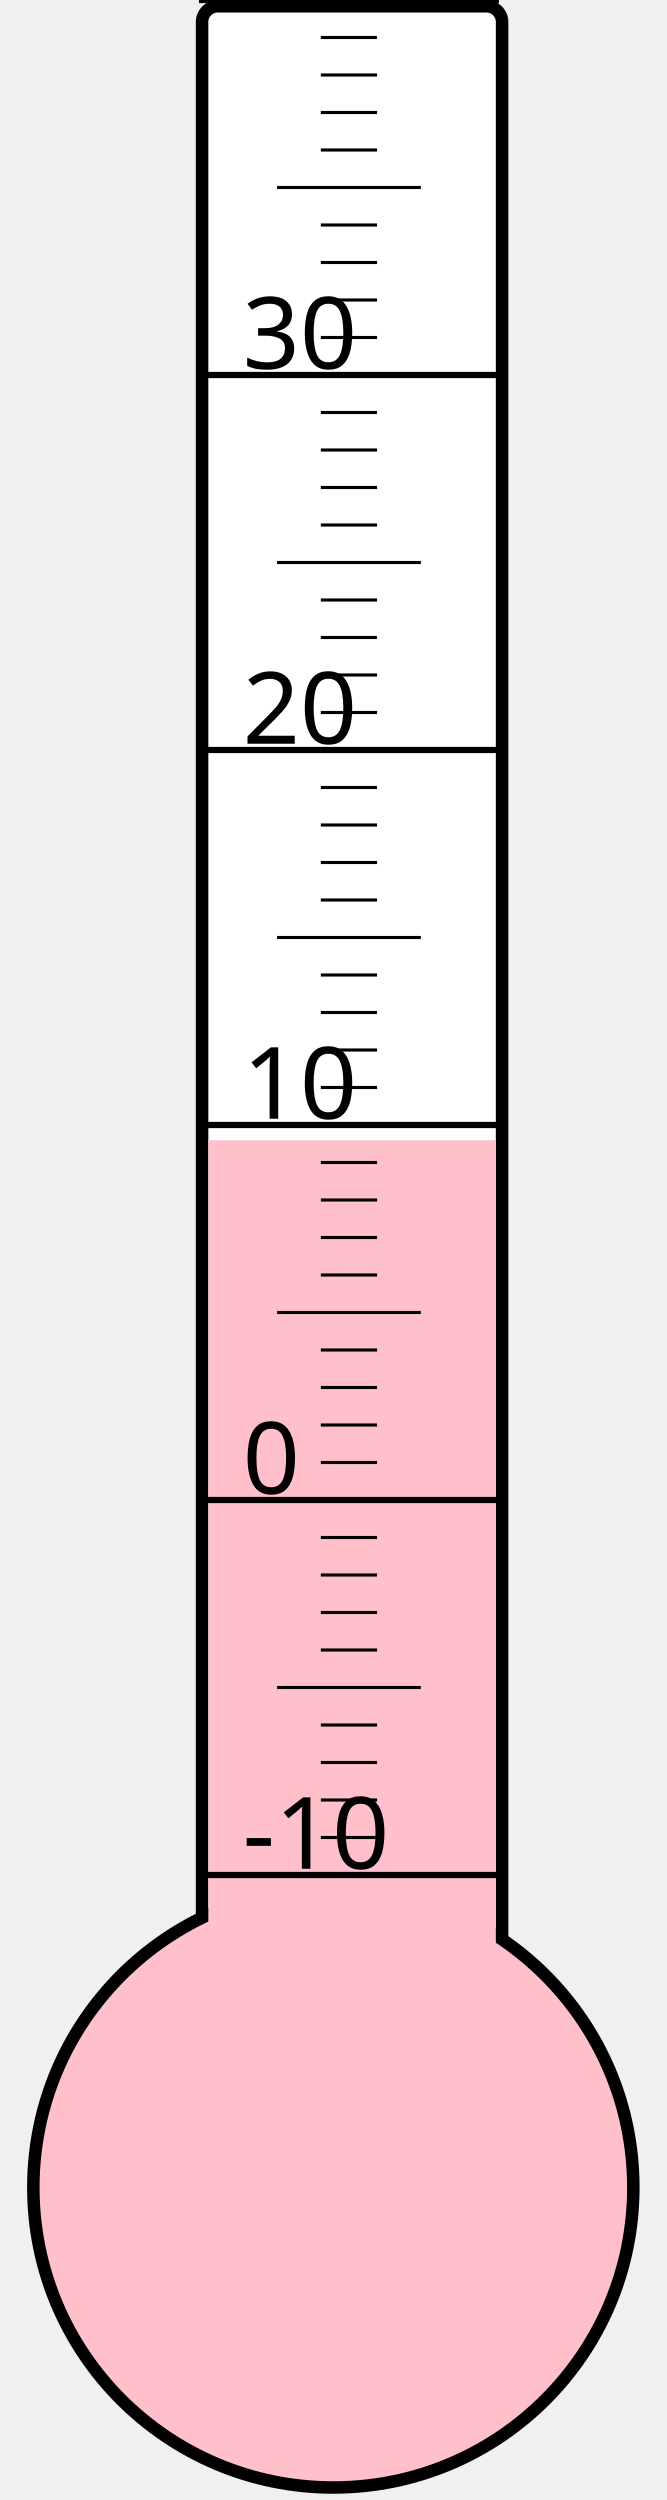
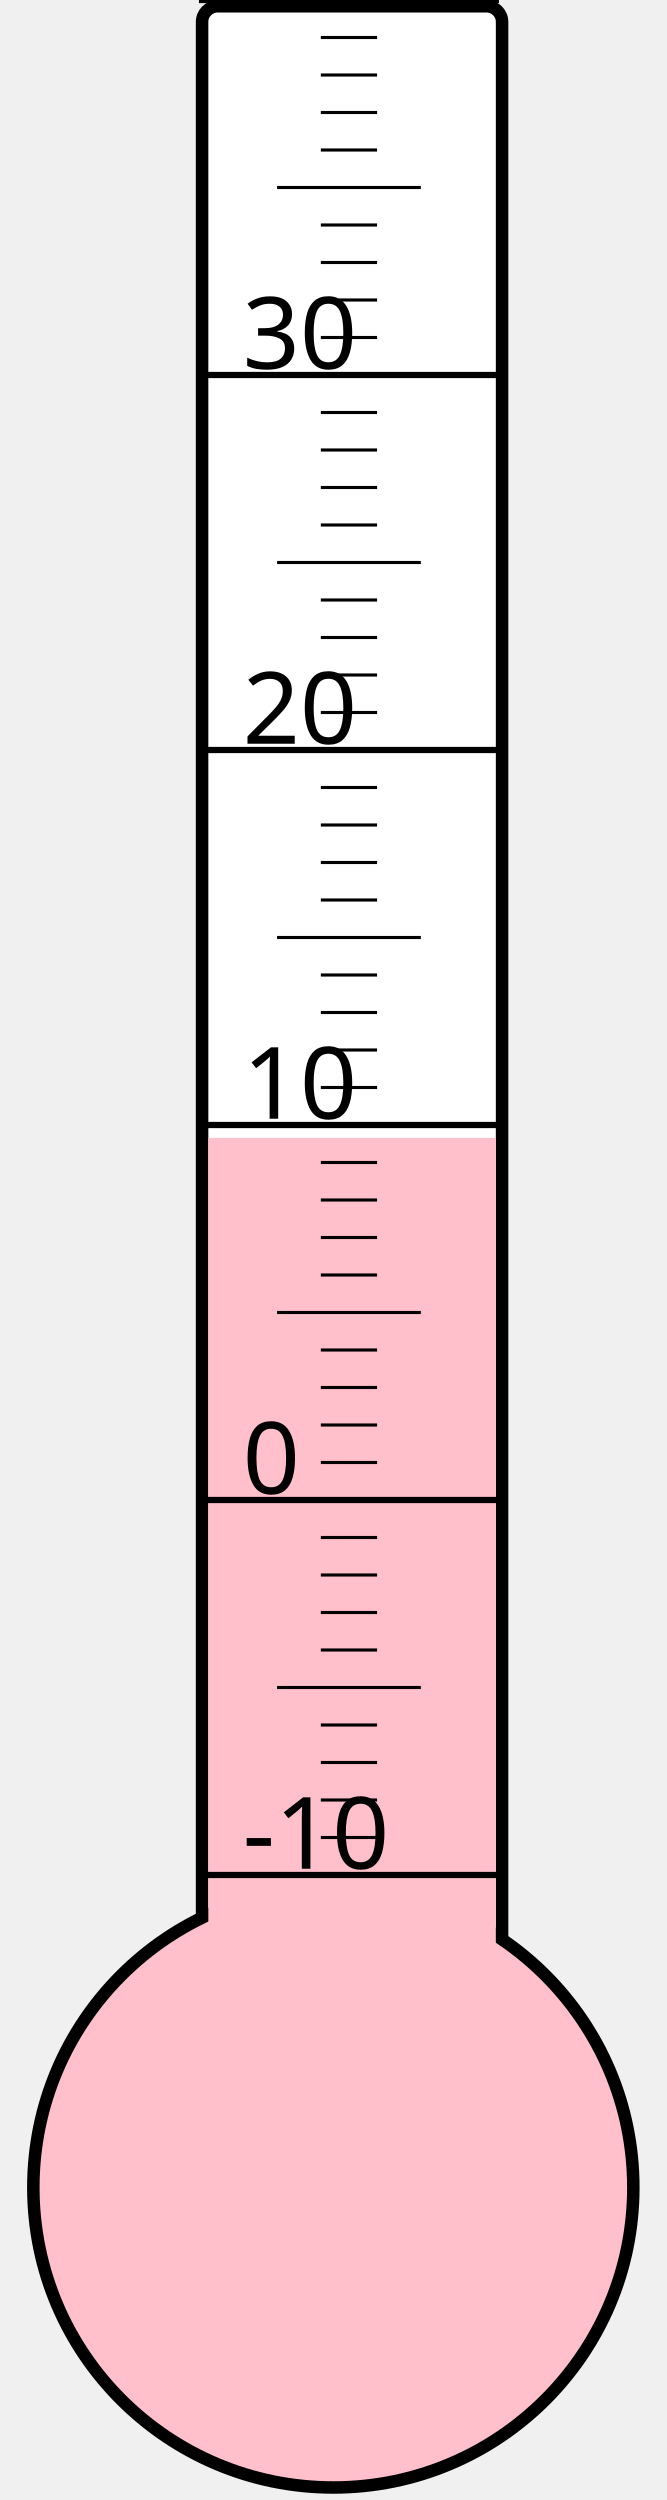
<svg xmlns="http://www.w3.org/2000/svg" width="40px" height="150px" viewBox="0 0 200 800">
  <rect width="200" height="800" x="0" y="0" style="fill: #ffffeb; fill-opacity: 0;" />
  <rect width="96" height="680" x="58" y="2" rx="5" ry="5" style="fill: white; fill-opacity: 1; stroke: black; stroke-width: 4;" />
  <circle cx="100" cy="700" r="96" style="fill: pink; stroke: black; stroke-width: 4;" />
-   <rect width="92" height="335.125" x="60" y="364.875" style="fill: pink; fill-opacity: 1; stroke-width: 0;" />
+   <rect width="92" height="335.875" x="60" y="364.125" style="fill: pink; fill-opacity: 1; stroke-width: 0;" />
  <text x="71" y="598" style="font-family: sans-serif; font-size: 24pt;">-10</text>
  <text x="71" y="478" style="font-family: sans-serif; font-size: 24pt;">0</text>
  <text x="71" y="358" style="font-family: sans-serif; font-size: 24pt;">10</text>
  <text x="71" y="238" style="font-family: sans-serif; font-size: 24pt;">20</text>
  <text x="71" y="118" style="font-family: sans-serif; font-size: 24pt;">30</text>
  <g style="stroke: black;">
    <line x1="57" y1="600" x2="153" y2="600" style="stroke-width: 2;" />
    <line x1="96" y1="588" x2="114" y2="588" style="stroke-width: 1;" />
    <line x1="96" y1="576" x2="114" y2="576" style="stroke-width: 1;" />
    <line x1="96" y1="564" x2="114" y2="564" style="stroke-width: 1;" />
    <line x1="96" y1="552" x2="114" y2="552" style="stroke-width: 1;" />
    <line x1="82" y1="540" x2="128" y2="540" style="stroke-width: 1;" />
    <line x1="96" y1="528" x2="114" y2="528" style="stroke-width: 1;" />
    <line x1="96" y1="516" x2="114" y2="516" style="stroke-width: 1;" />
    <line x1="96" y1="504" x2="114" y2="504" style="stroke-width: 1;" />
    <line x1="96" y1="492" x2="114" y2="492" style="stroke-width: 1;" />
    <line x1="57" y1="480" x2="153" y2="480" style="stroke-width: 2;" />
    <line x1="96" y1="468" x2="114" y2="468" style="stroke-width: 1;" />
    <line x1="96" y1="456" x2="114" y2="456" style="stroke-width: 1;" />
    <line x1="96" y1="444" x2="114" y2="444" style="stroke-width: 1;" />
    <line x1="96" y1="432" x2="114" y2="432" style="stroke-width: 1;" />
    <line x1="82" y1="420" x2="128" y2="420" style="stroke-width: 1;" />
    <line x1="96" y1="408" x2="114" y2="408" style="stroke-width: 1;" />
    <line x1="96" y1="396" x2="114" y2="396" style="stroke-width: 1;" />
    <line x1="96" y1="384" x2="114" y2="384" style="stroke-width: 1;" />
    <line x1="96" y1="372" x2="114" y2="372" style="stroke-width: 1;" />
    <line x1="57" y1="360" x2="153" y2="360" style="stroke-width: 2;" />
    <line x1="96" y1="348" x2="114" y2="348" style="stroke-width: 1;" />
    <line x1="96" y1="336" x2="114" y2="336" style="stroke-width: 1;" />
    <line x1="96" y1="324" x2="114" y2="324" style="stroke-width: 1;" />
    <line x1="96" y1="312" x2="114" y2="312" style="stroke-width: 1;" />
    <line x1="82" y1="300" x2="128" y2="300" style="stroke-width: 1;" />
    <line x1="96" y1="288" x2="114" y2="288" style="stroke-width: 1;" />
    <line x1="96" y1="276" x2="114" y2="276" style="stroke-width: 1;" />
    <line x1="96" y1="264" x2="114" y2="264" style="stroke-width: 1;" />
    <line x1="96" y1="252" x2="114" y2="252" style="stroke-width: 1;" />
    <line x1="57" y1="240" x2="153" y2="240" style="stroke-width: 2;" />
    <line x1="96" y1="228" x2="114" y2="228" style="stroke-width: 1;" />
    <line x1="96" y1="216" x2="114" y2="216" style="stroke-width: 1;" />
    <line x1="96" y1="204" x2="114" y2="204" style="stroke-width: 1;" />
    <line x1="96" y1="192" x2="114" y2="192" style="stroke-width: 1;" />
    <line x1="82" y1="180" x2="128" y2="180" style="stroke-width: 1;" />
    <line x1="96" y1="168" x2="114" y2="168" style="stroke-width: 1;" />
    <line x1="96" y1="156" x2="114" y2="156" style="stroke-width: 1;" />
    <line x1="96" y1="144" x2="114" y2="144" style="stroke-width: 1;" />
    <line x1="96" y1="132" x2="114" y2="132" style="stroke-width: 1;" />
    <line x1="57" y1="120" x2="153" y2="120" style="stroke-width: 2;" />
    <line x1="96" y1="108" x2="114" y2="108" style="stroke-width: 1;" />
    <line x1="96" y1="96" x2="114" y2="96" style="stroke-width: 1;" />
    <line x1="96" y1="84" x2="114" y2="84" style="stroke-width: 1;" />
    <line x1="96" y1="72" x2="114" y2="72" style="stroke-width: 1;" />
    <line x1="82" y1="60" x2="128" y2="60" style="stroke-width: 1;" />
    <line x1="96" y1="48" x2="114" y2="48" style="stroke-width: 1;" />
    <line x1="96" y1="36" x2="114" y2="36" style="stroke-width: 1;" />
    <line x1="96" y1="24" x2="114" y2="24" style="stroke-width: 1;" />
    <line x1="96" y1="12" x2="114" y2="12" style="stroke-width: 1;" />
    <line x1="57" y1="0" x2="153" y2="0" style="stroke-width: 2;" />
  </g>
</svg>
